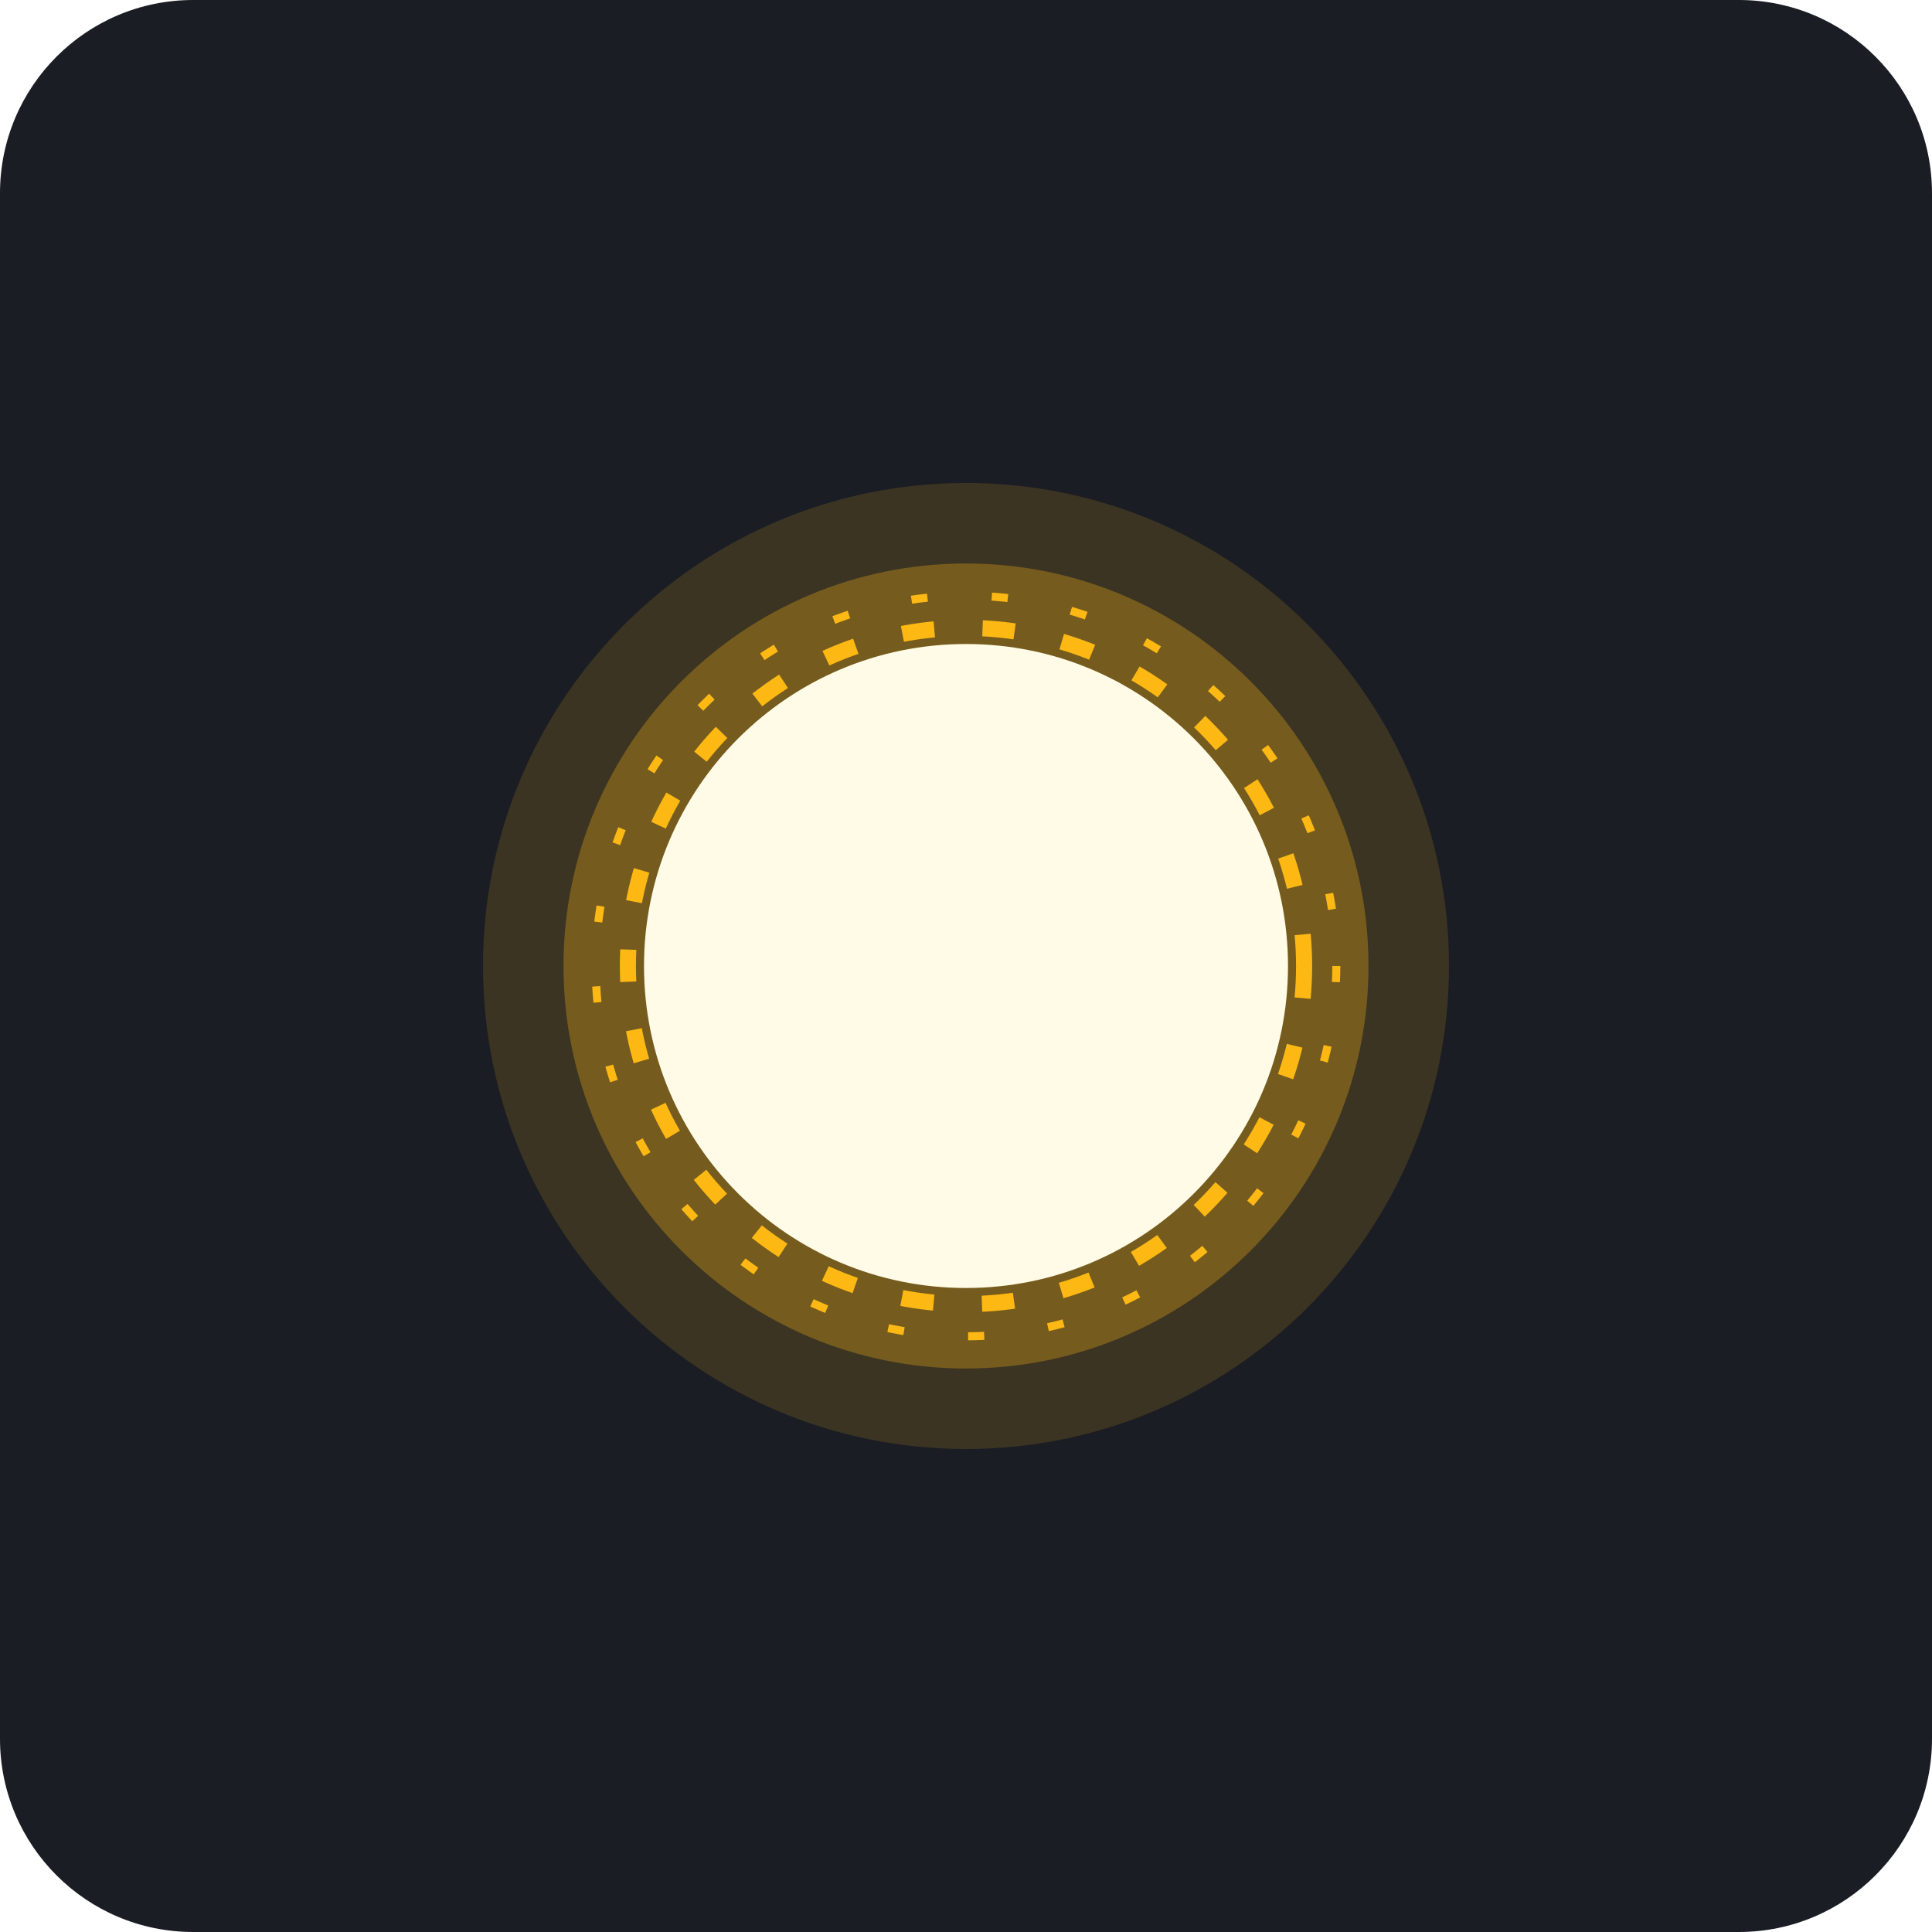
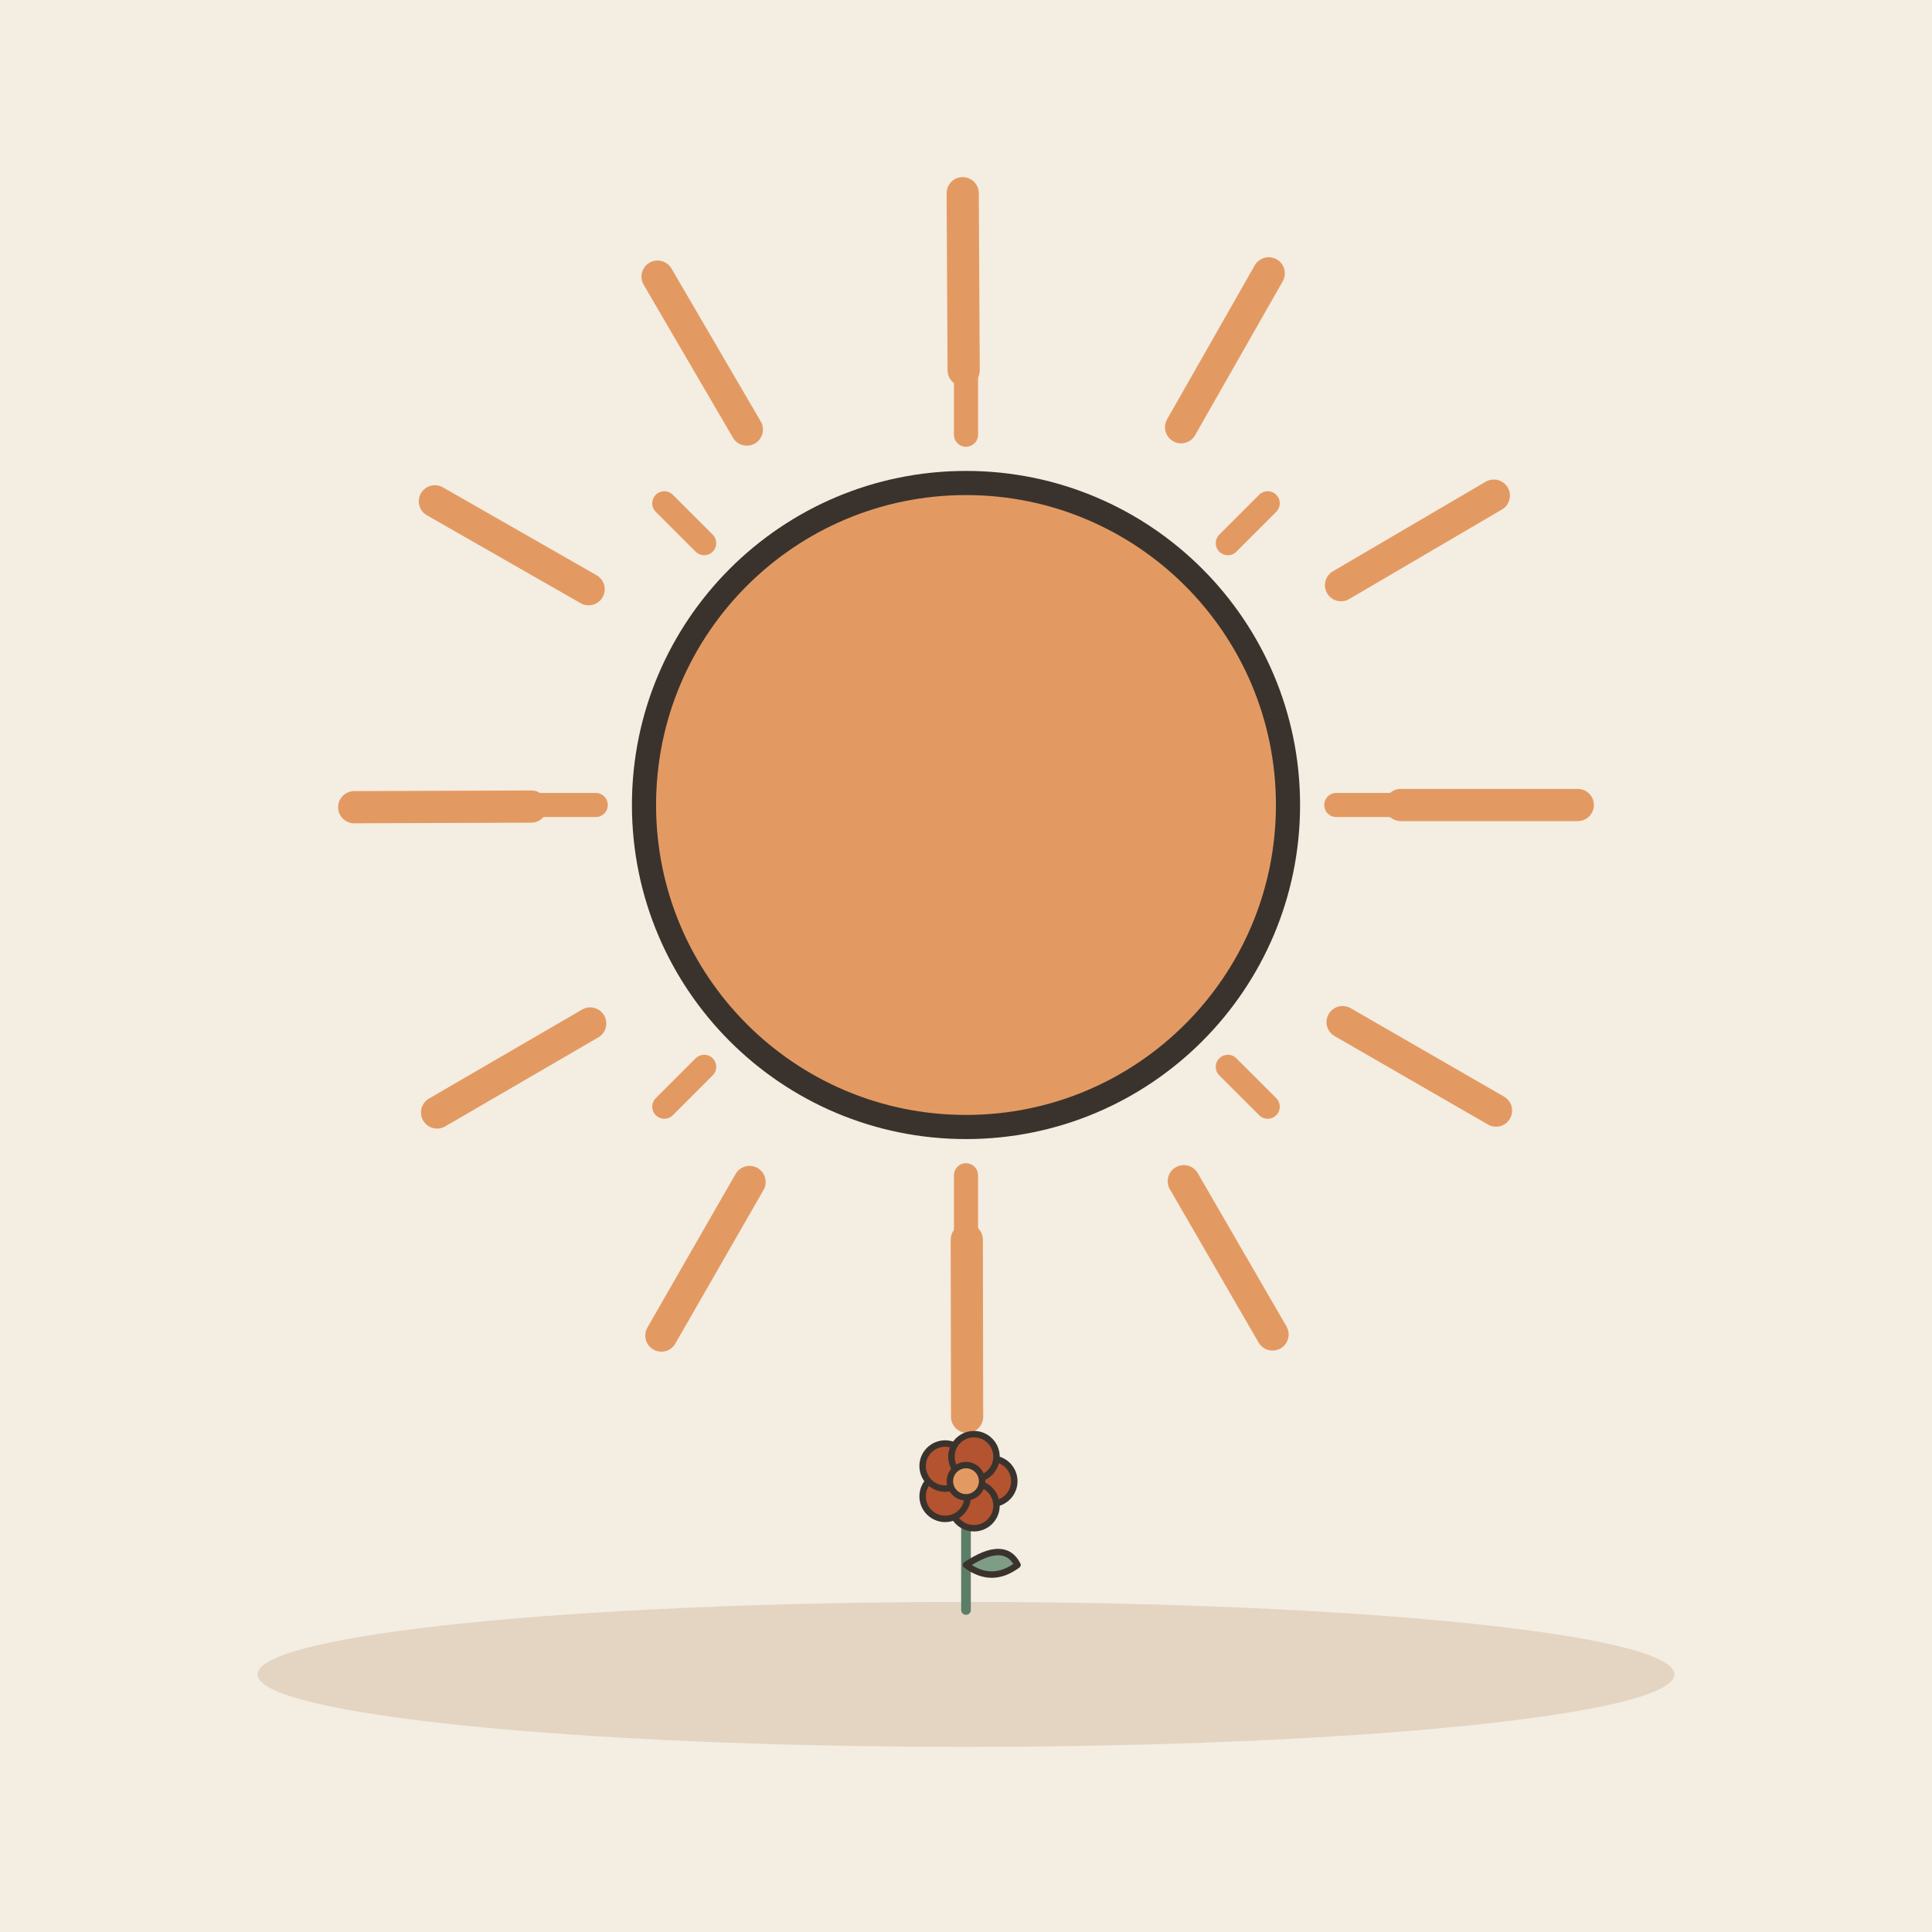
- <svg xmlns="http://www.w3.org/2000/svg" viewBox="0 0 240 240">
-   <rect width="240" height="240" rx="24" fill="#1A1D24" />
-   <circle cx="120" cy="120" r="60" fill="#FDB813" opacity="0.15" />
-   <circle cx="120" cy="120" r="50" fill="#FDB813" opacity="0.3" />
-   <circle cx="120" cy="120" r="40" fill="#FFFBE6" />
-   <path d="M145 105C145 125 130 140 110 140C130 140 145 125 145 105Z" fill="#1A1D24" opacity="0.1" />
-   <circle cx="120" cy="120" r="42" fill="none" stroke="#FDB813" stroke-width="2" stroke-dasharray="4 6" />
-   <circle cx="120" cy="120" r="46" fill="none" stroke="#FDB813" stroke-width="1" stroke-dasharray="2 8" />
+ <svg xmlns="http://www.w3.org/2000/svg" viewBox="0 0 240 240" data-style="editorial">
+   <rect width="240" height="240" fill="#F4EDE2" />
+   <ellipse cx="120" cy="208" rx="88" ry="9" fill="#E3D5C1" />
+   <path d="M166 100L173 100" stroke="#E39A62" stroke-width="3" stroke-linecap="round" fill="none" />
+   <path d="M152.527 132.527L157.477 137.477" stroke="#E39A62" stroke-width="3" stroke-linecap="round" fill="none" />
+   <path d="M120 146L120 153" stroke="#E39A62" stroke-width="3" stroke-linecap="round" fill="none" />
+   <path d="M87.473 132.527L82.523 137.477" stroke="#E39A62" stroke-width="3" stroke-linecap="round" fill="none" />
+   <path d="M74 100L67 100" stroke="#E39A62" stroke-width="3" stroke-linecap="round" fill="none" />
+   <path d="M87.473 67.473L82.523 62.523" stroke="#E39A62" stroke-width="3" stroke-linecap="round" fill="none" />
+   <path d="M120 54L120 47" stroke="#E39A62" stroke-width="3" stroke-linecap="round" fill="none" />
+   <path d="M152.527 67.473L157.477 62.523" stroke="#E39A62" stroke-width="3" stroke-linecap="round" fill="none" />
+   <circle cx="120" cy="100" r="40" fill="#E39A62" stroke="#3A332D" stroke-width="3" stroke-linecap="round" stroke-linejoin="round" />
+   <path d="M174 100L196 100" stroke="#E39A62" stroke-width="4" stroke-linecap="round" fill="none" />
+   <path d="M166.782 126.972L185.841 137.961" stroke="#E39A62" stroke-width="4" stroke-linecap="round" fill="none" />
+   <path d="M147.056 146.733L158.079 165.772" stroke="#E39A62" stroke-width="4" stroke-linecap="round" fill="none" />
+   <path d="M120.097 154L120.137 176" stroke="#E39A62" stroke-width="4" stroke-linecap="round" fill="none" />
+   <path d="M93.112 146.83L82.158 165.909" stroke="#E39A62" stroke-width="4" stroke-linecap="round" fill="none" />
+   <path d="M73.316 127.14L54.296 138.197" stroke="#E39A62" stroke-width="4" stroke-linecap="round" fill="none" />
+   <path d="M66 100.194L44.001 100.273" stroke="#E39A62" stroke-width="4" stroke-linecap="round" fill="none" />
+   <path d="M73.122 73.196L54.023 62.276" stroke="#E39A62" stroke-width="4" stroke-linecap="round" fill="none" />
+   <path d="M92.776 53.364L81.685 34.365" stroke="#E39A62" stroke-width="4" stroke-linecap="round" fill="none" />
+   <path d="M119.709 46.001L119.59 24.001" stroke="#E39A62" stroke-width="4" stroke-linecap="round" fill="none" />
+   <path d="M146.719 53.074L157.605 33.956" stroke="#E39A62" stroke-width="4" stroke-linecap="round" fill="none" />
+   <path d="M166.587 72.693L185.566 61.567" stroke="#E39A62" stroke-width="4" stroke-linecap="round" fill="none" />
+   <g transform="translate(120 200) scale(0.4 0.4)">
+     <path d="M0 0L0 -36" stroke="#5C7D68" stroke-width="3" stroke-linecap="round" fill="none" />
+     <path d="M0 -14Q12 -22 16 -14Q8 -8 0 -14Z" fill="#7E9C86" stroke="#3A332D" stroke-width="2" stroke-linecap="round" stroke-linejoin="round" />
+     <circle cx="8" cy="-40" r="7" fill="#B4532F" stroke="#3A332D" stroke-linecap="round" stroke-linejoin="round" stroke-width="2" />
+     <circle cx="2.472" cy="-32.392" r="7" fill="#B4532F" stroke="#3A332D" stroke-linecap="round" stroke-linejoin="round" stroke-width="2" />
+     <circle cx="-6.472" cy="-35.298" r="7" fill="#B4532F" stroke="#3A332D" stroke-linecap="round" stroke-linejoin="round" stroke-width="2" />
+     <circle cx="-6.472" cy="-44.702" r="7" fill="#B4532F" stroke="#3A332D" stroke-linecap="round" stroke-linejoin="round" stroke-width="2" />
+     <circle cx="2.472" cy="-47.608" r="7" fill="#B4532F" stroke="#3A332D" stroke-linecap="round" stroke-linejoin="round" stroke-width="2" />
+     <circle cx="0" cy="-40" r="5" fill="#E39A62" stroke="#3A332D" stroke-linecap="round" stroke-linejoin="round" stroke-width="2" />
+   </g>
</svg>
